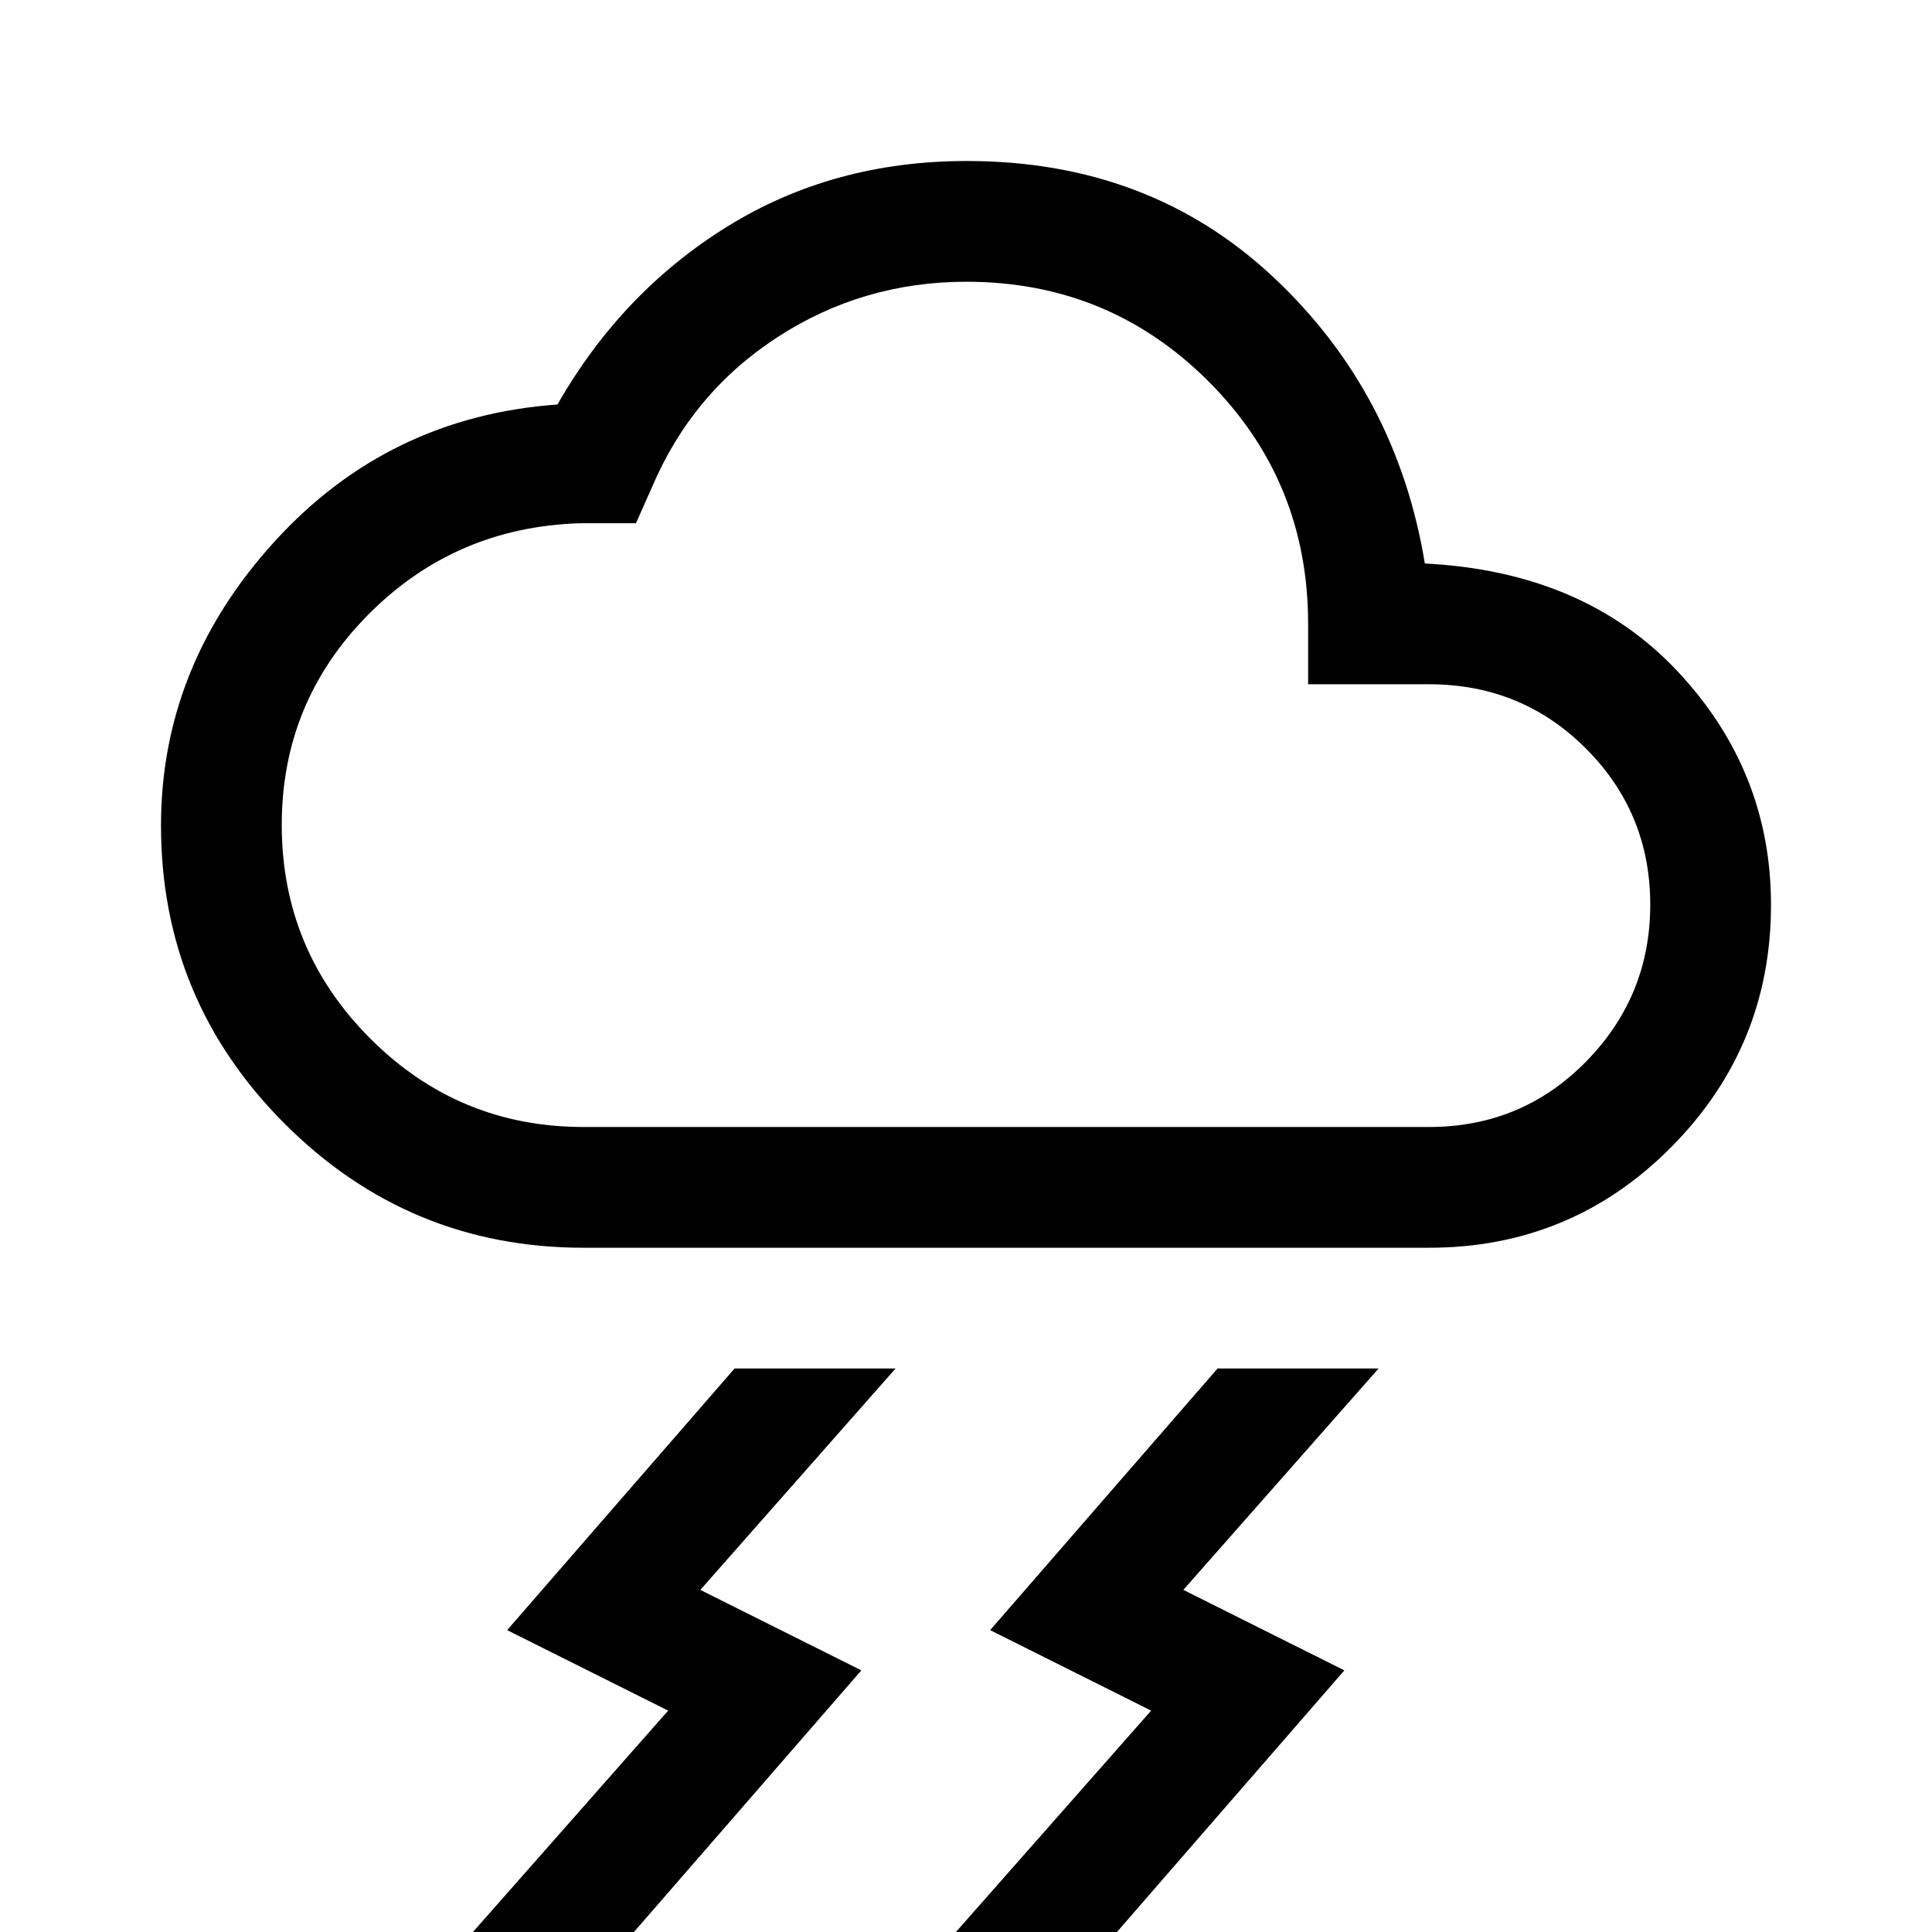
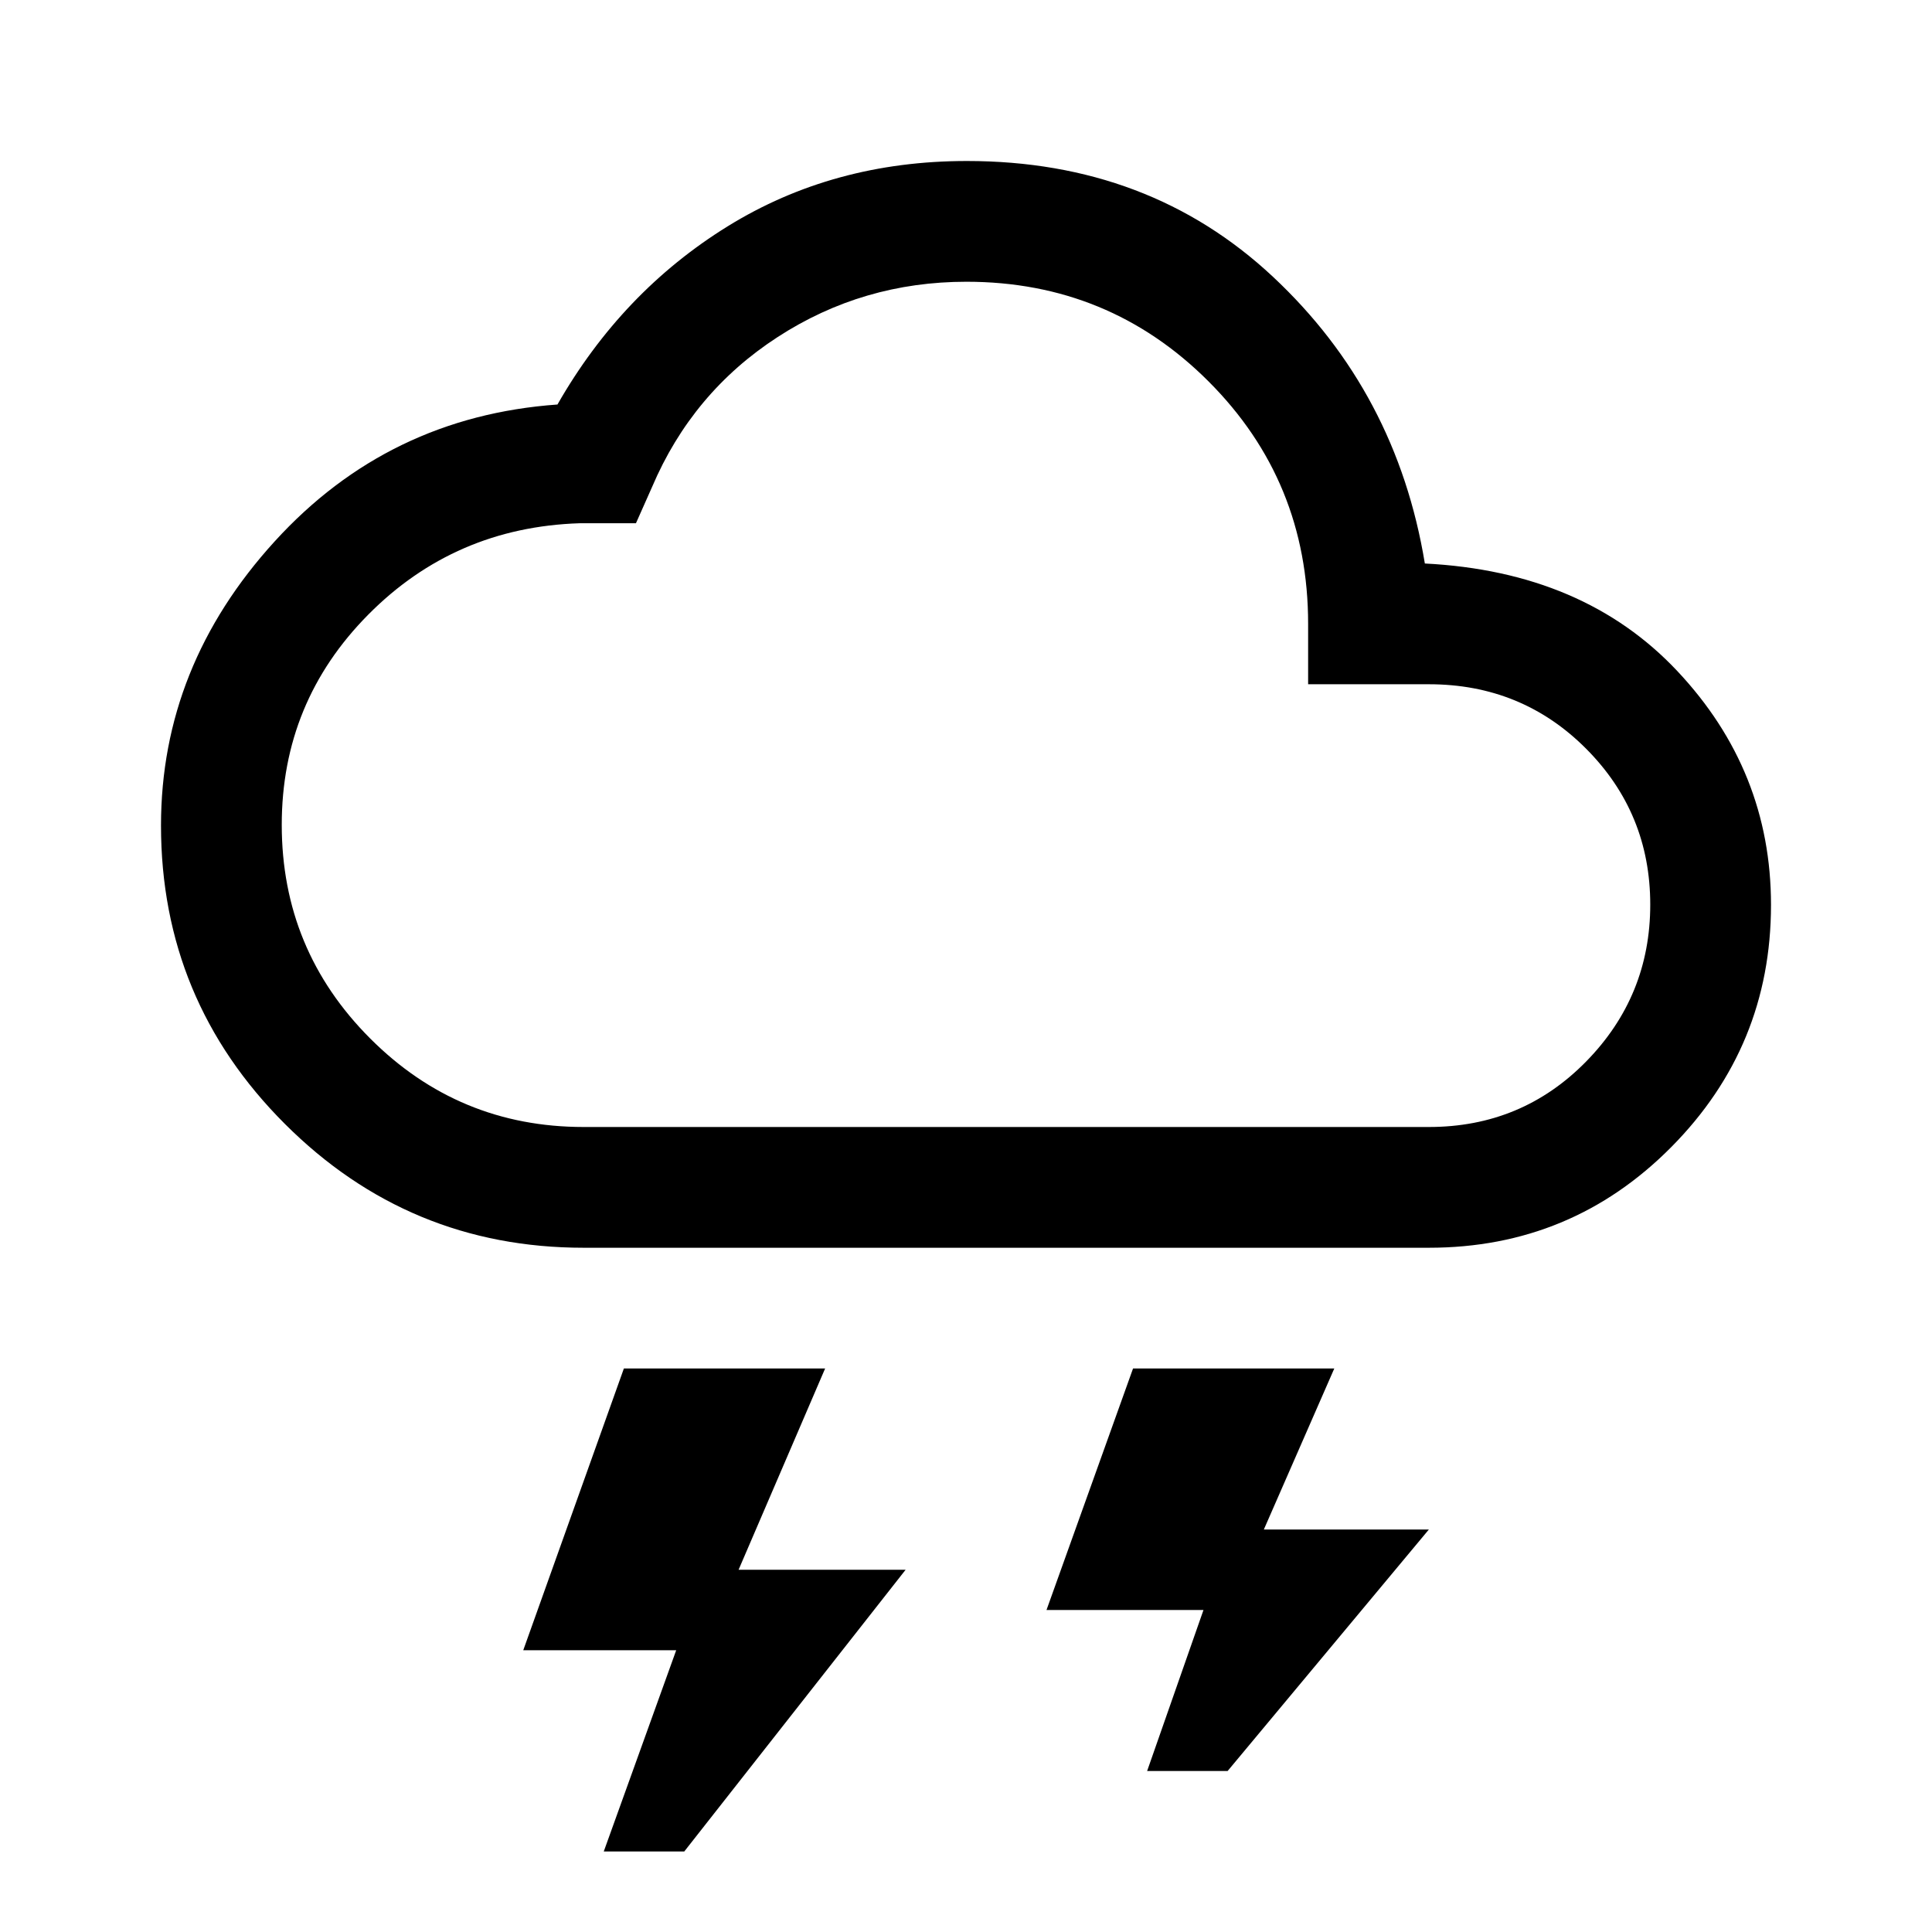
<svg xmlns="http://www.w3.org/2000/svg" width="48" height="48" viewBox="0 -960 960 960">
-   <path d="m475 0 97-110-80-40 113-130h80l-97 110 80 40L555 0h-80ZM235 0l97-110-80-40 113-130h80l-97 110 80 40L315 0h-80Zm55-340q-86.86 0-148.43-61.52Q80-463.04 80-549.83 80-629 136.5-691 193-753 277-759q32-56 84.5-88.5T480.42-880q90.58 0 152.08 57.5Q694-765 708-680q79 4 125.5 53.5T880-510.38Q880-440 830.42-390 780.83-340 710-340H290Zm0-60h420q46.2 0 78.1-32.5 31.9-32.5 31.9-78T788.1-588q-31.9-32-78.1-32h-60v-30q0-71-49.5-120.5T480.21-820q-51.48 0-93.84 27.5Q344-765 324-718l-8 18h-28q-62 2-105 45.39-43 43.4-43 104.47Q140-488 183.93-444T290-400Zm190-210Z" />
+   <path d="m300-40 36-100h-76l50-140h100l-43 100h83L340-40h-40Zm270-40 28-80h-78l43-120h100l-35 80h82L610-80h-40ZM290-340q-86.86 0-148.43-61.52Q80-463.04 80-549.83 80-629 136.5-691 193-753 277-759q32-56 84.5-88.5T480.42-880q90.58 0 152.08 57.5Q694-765 708-680q79 4 125.5 53.5T880-510.38Q880-440 830.42-390 780.83-340 710-340H290Zm0-60h420q46.2 0 78.1-32.5 31.9-32.5 31.9-78T788.1-588q-31.9-32-78.1-32h-60v-30q0-71-49.5-120.5T480.21-820q-51.48 0-93.84 27.5Q344-765 324-718l-8 18h-28q-62 2-105 45.39-43 43.4-43 104.47Q140-488 183.93-444T290-400Zm190-210Z" />
</svg>
